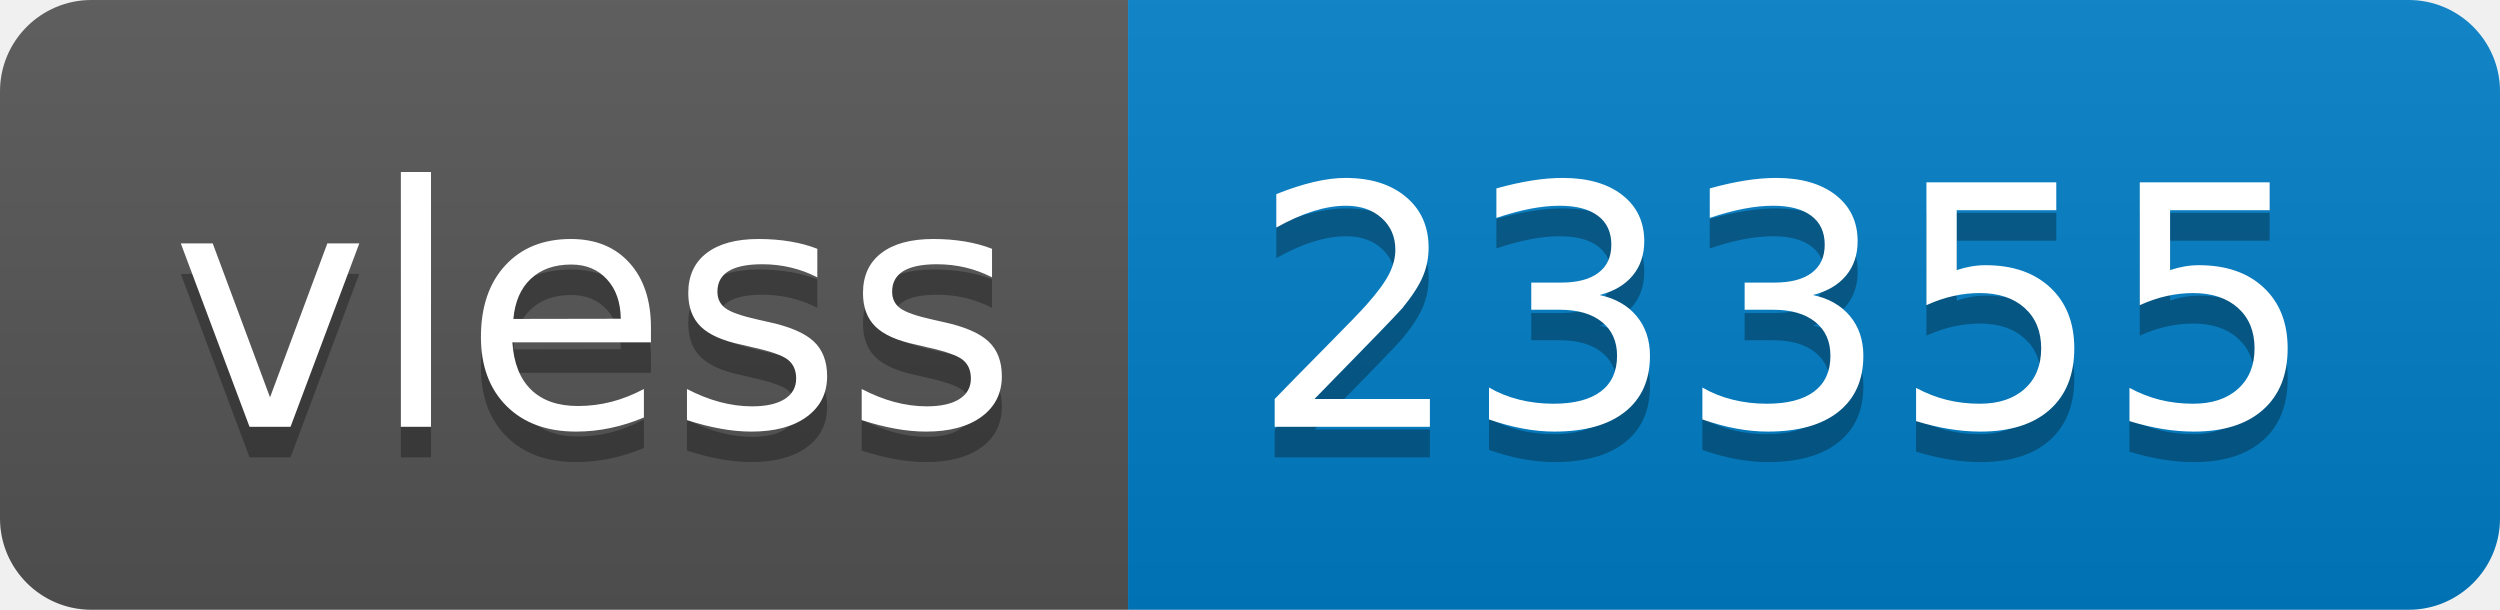
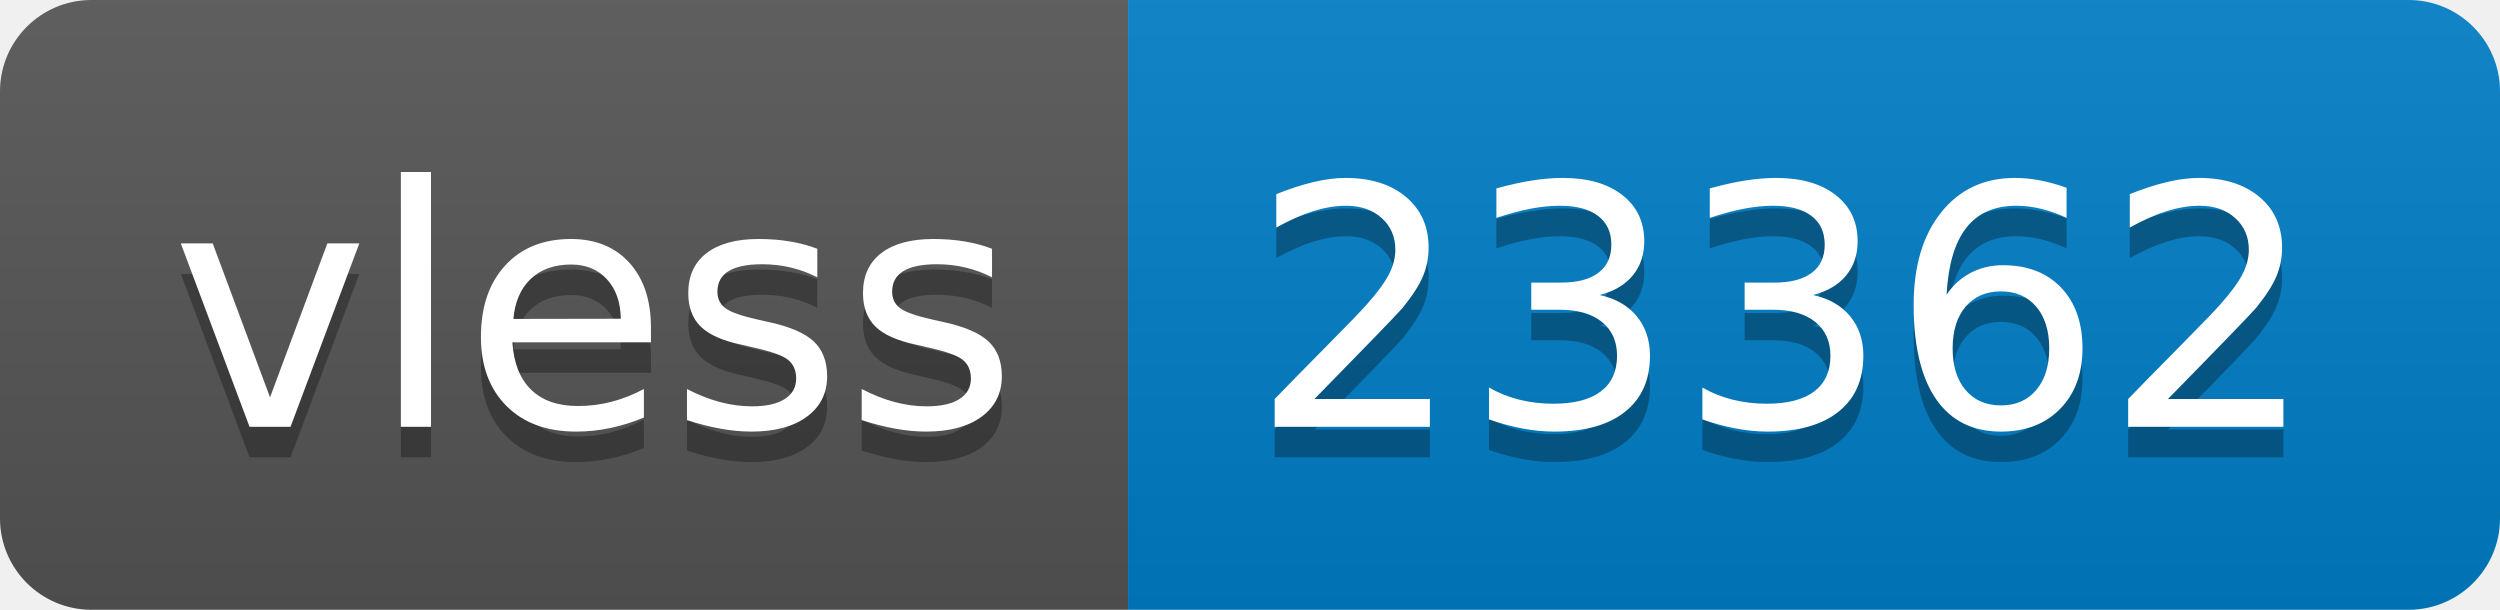
- <svg xmlns="http://www.w3.org/2000/svg" width="82" height="20" role="img" aria-label="vless: 23355">
+ <svg xmlns="http://www.w3.org/2000/svg" width="82" height="20" role="img" aria-label="vless: 23362">
  <linearGradient id="s" x2="0" y2="100%">
    <stop offset="0" stop-color="#bbb" stop-opacity=".1" />
    <stop offset="1" stop-opacity=".1" />
  </linearGradient>
  <clipPath id="r">
    <rect width="82" height="20" rx="3" fill="#fff" />
  </clipPath>
  <g clip-path="url(#r)">
    <rect width="37" height="20" fill="#555" />
    <rect x="37" width="45" height="20" fill="#007ec6" />
    <rect width="82" height="20" fill="url(#s)" />
  </g>
  <g fill="#fff" text-anchor="middle" font-family="Verdana,Geneva,DejaVu Sans,sans-serif" text-rendering="geometricPrecision" font-size="110">
    <text aria-hidden="true" x="195" y="150" fill="#010101" fill-opacity=".3" transform="scale(.1)" textLength="270">vless</text>
    <text x="195" y="140" transform="scale(.1)" fill="#fff" textLength="270">vless</text>
-     <text aria-hidden="true" x="585" y="150" fill="#010101" fill-opacity=".3" transform="scale(.1)" textLength="350">23355</text>
-     <text x="585" y="140" transform="scale(.1)" fill="#fff" textLength="350">23355</text>
+     <text aria-hidden="true" x="585" y="150" fill="#010101" fill-opacity=".3" transform="scale(.1)" textLength="350">23362</text>
+     <text x="585" y="140" transform="scale(.1)" fill="#fff" textLength="350">23362</text>
  </g>
</svg>
